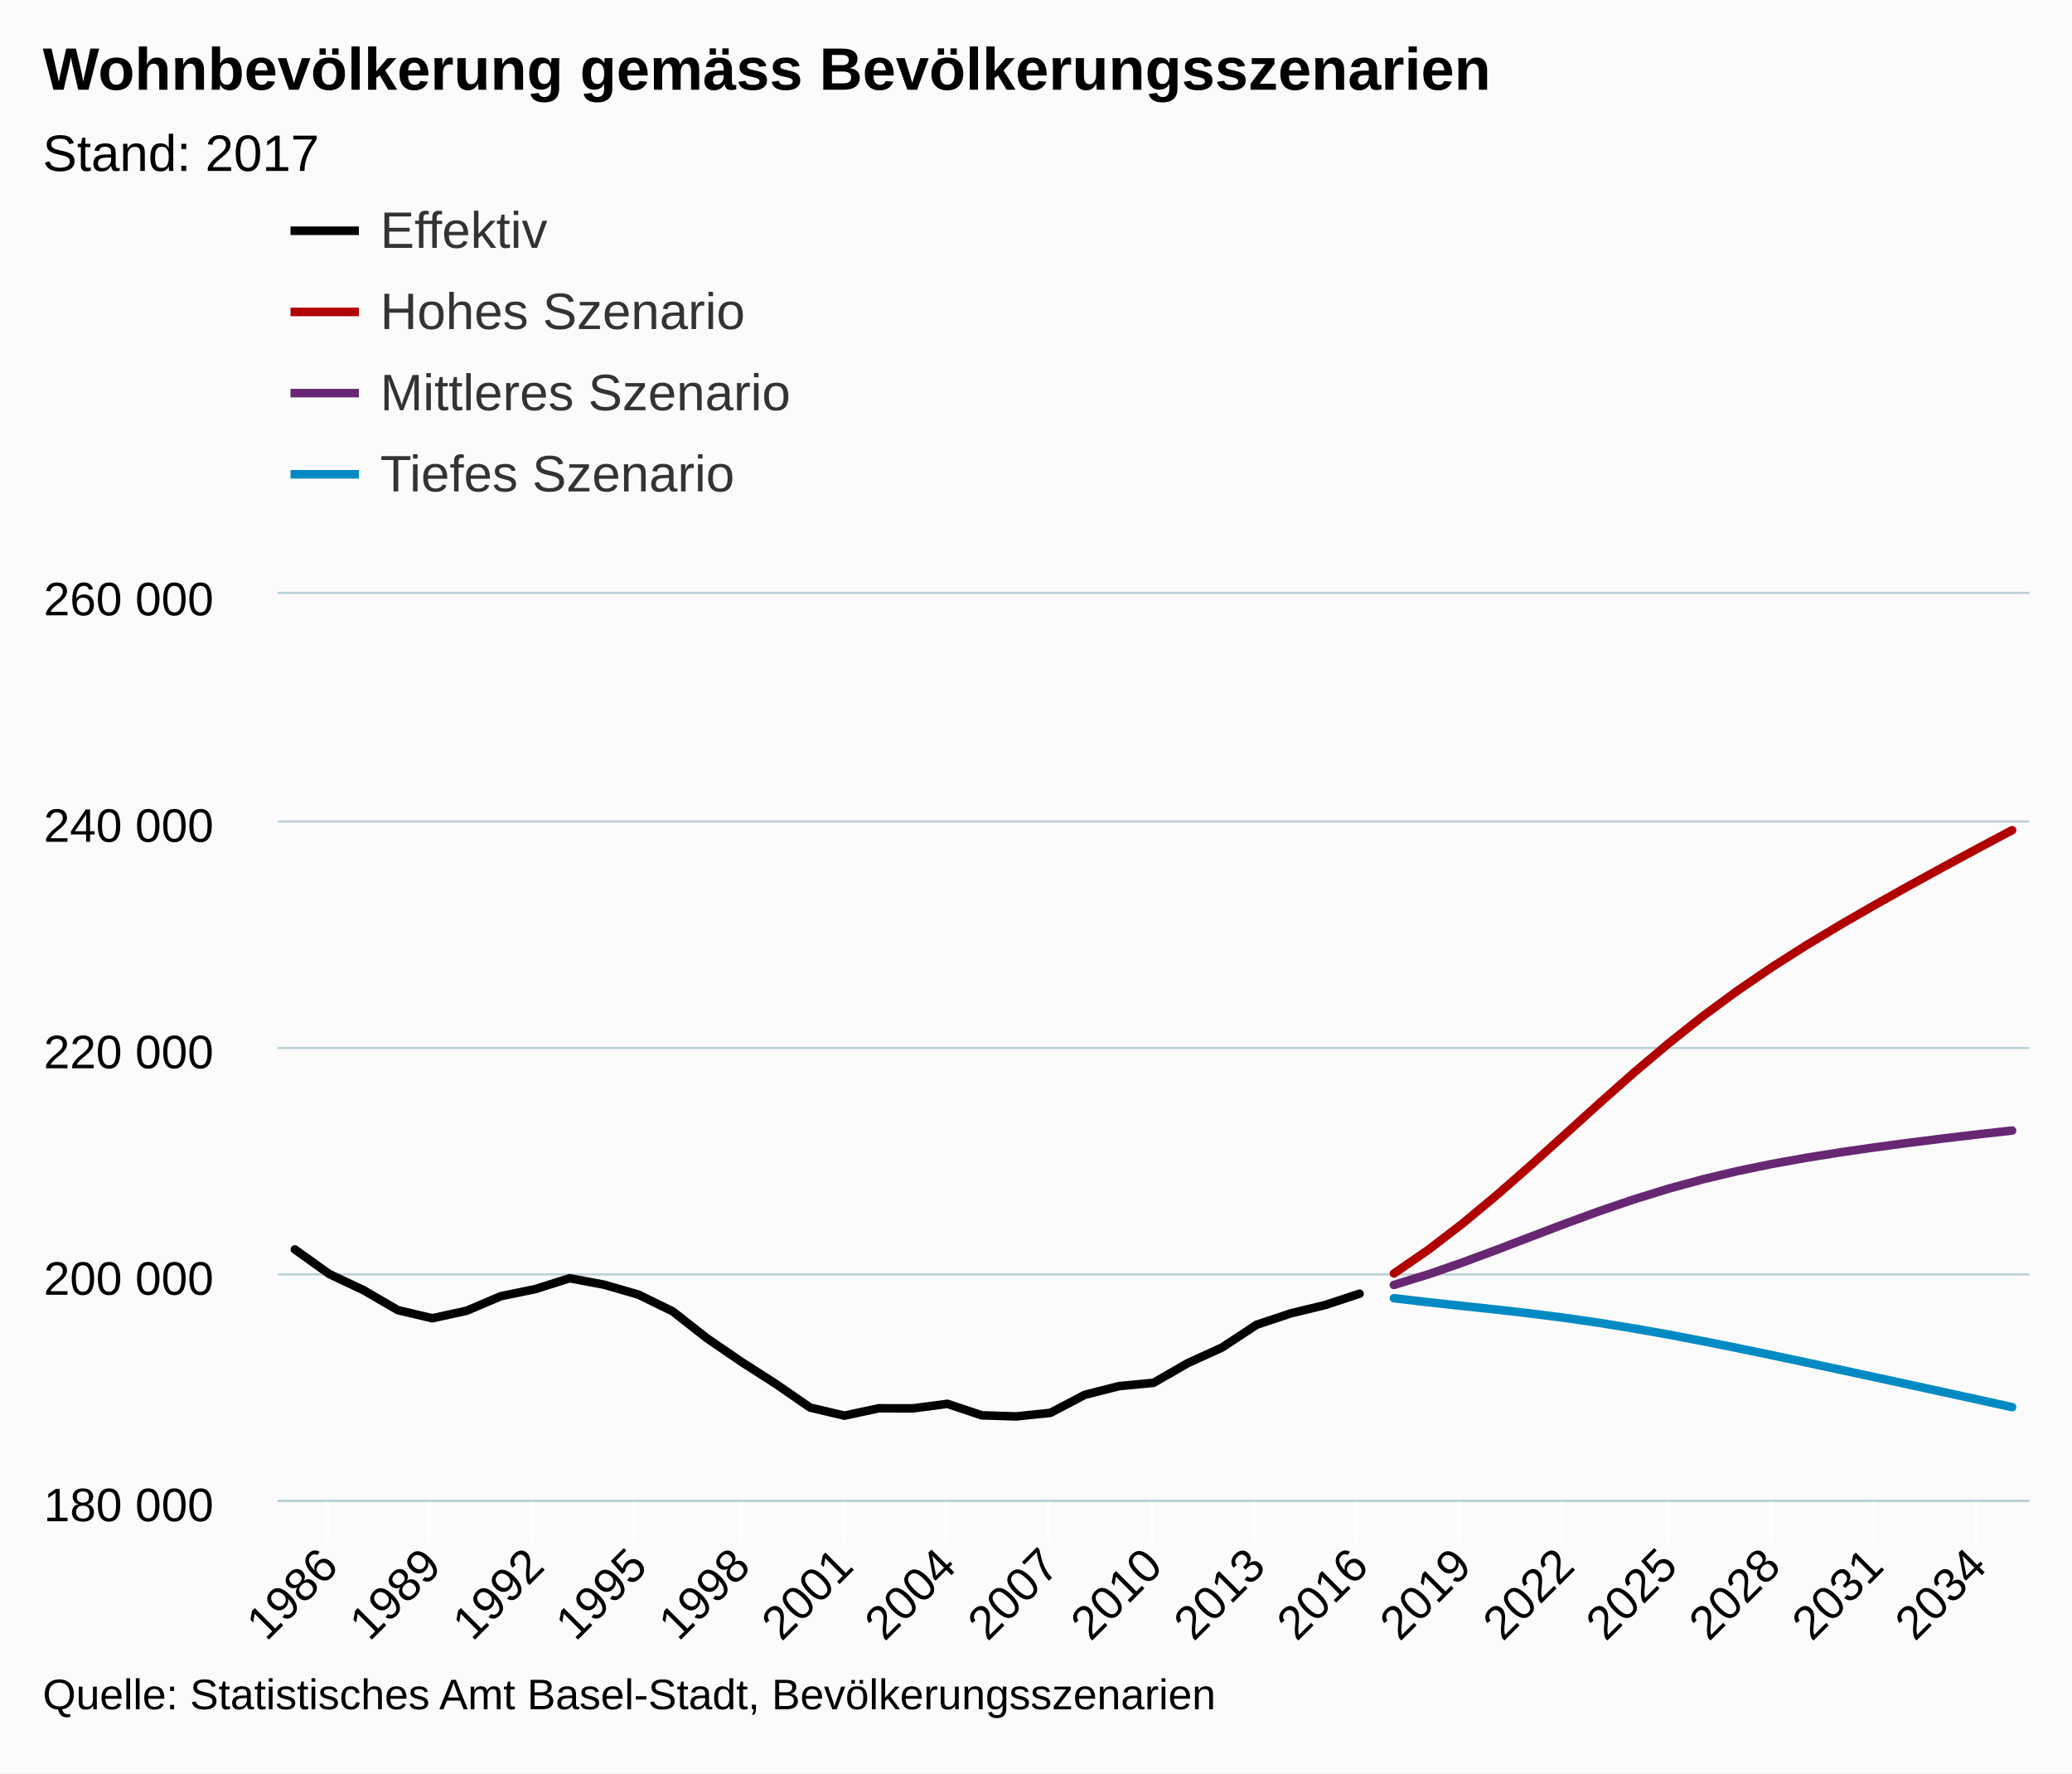
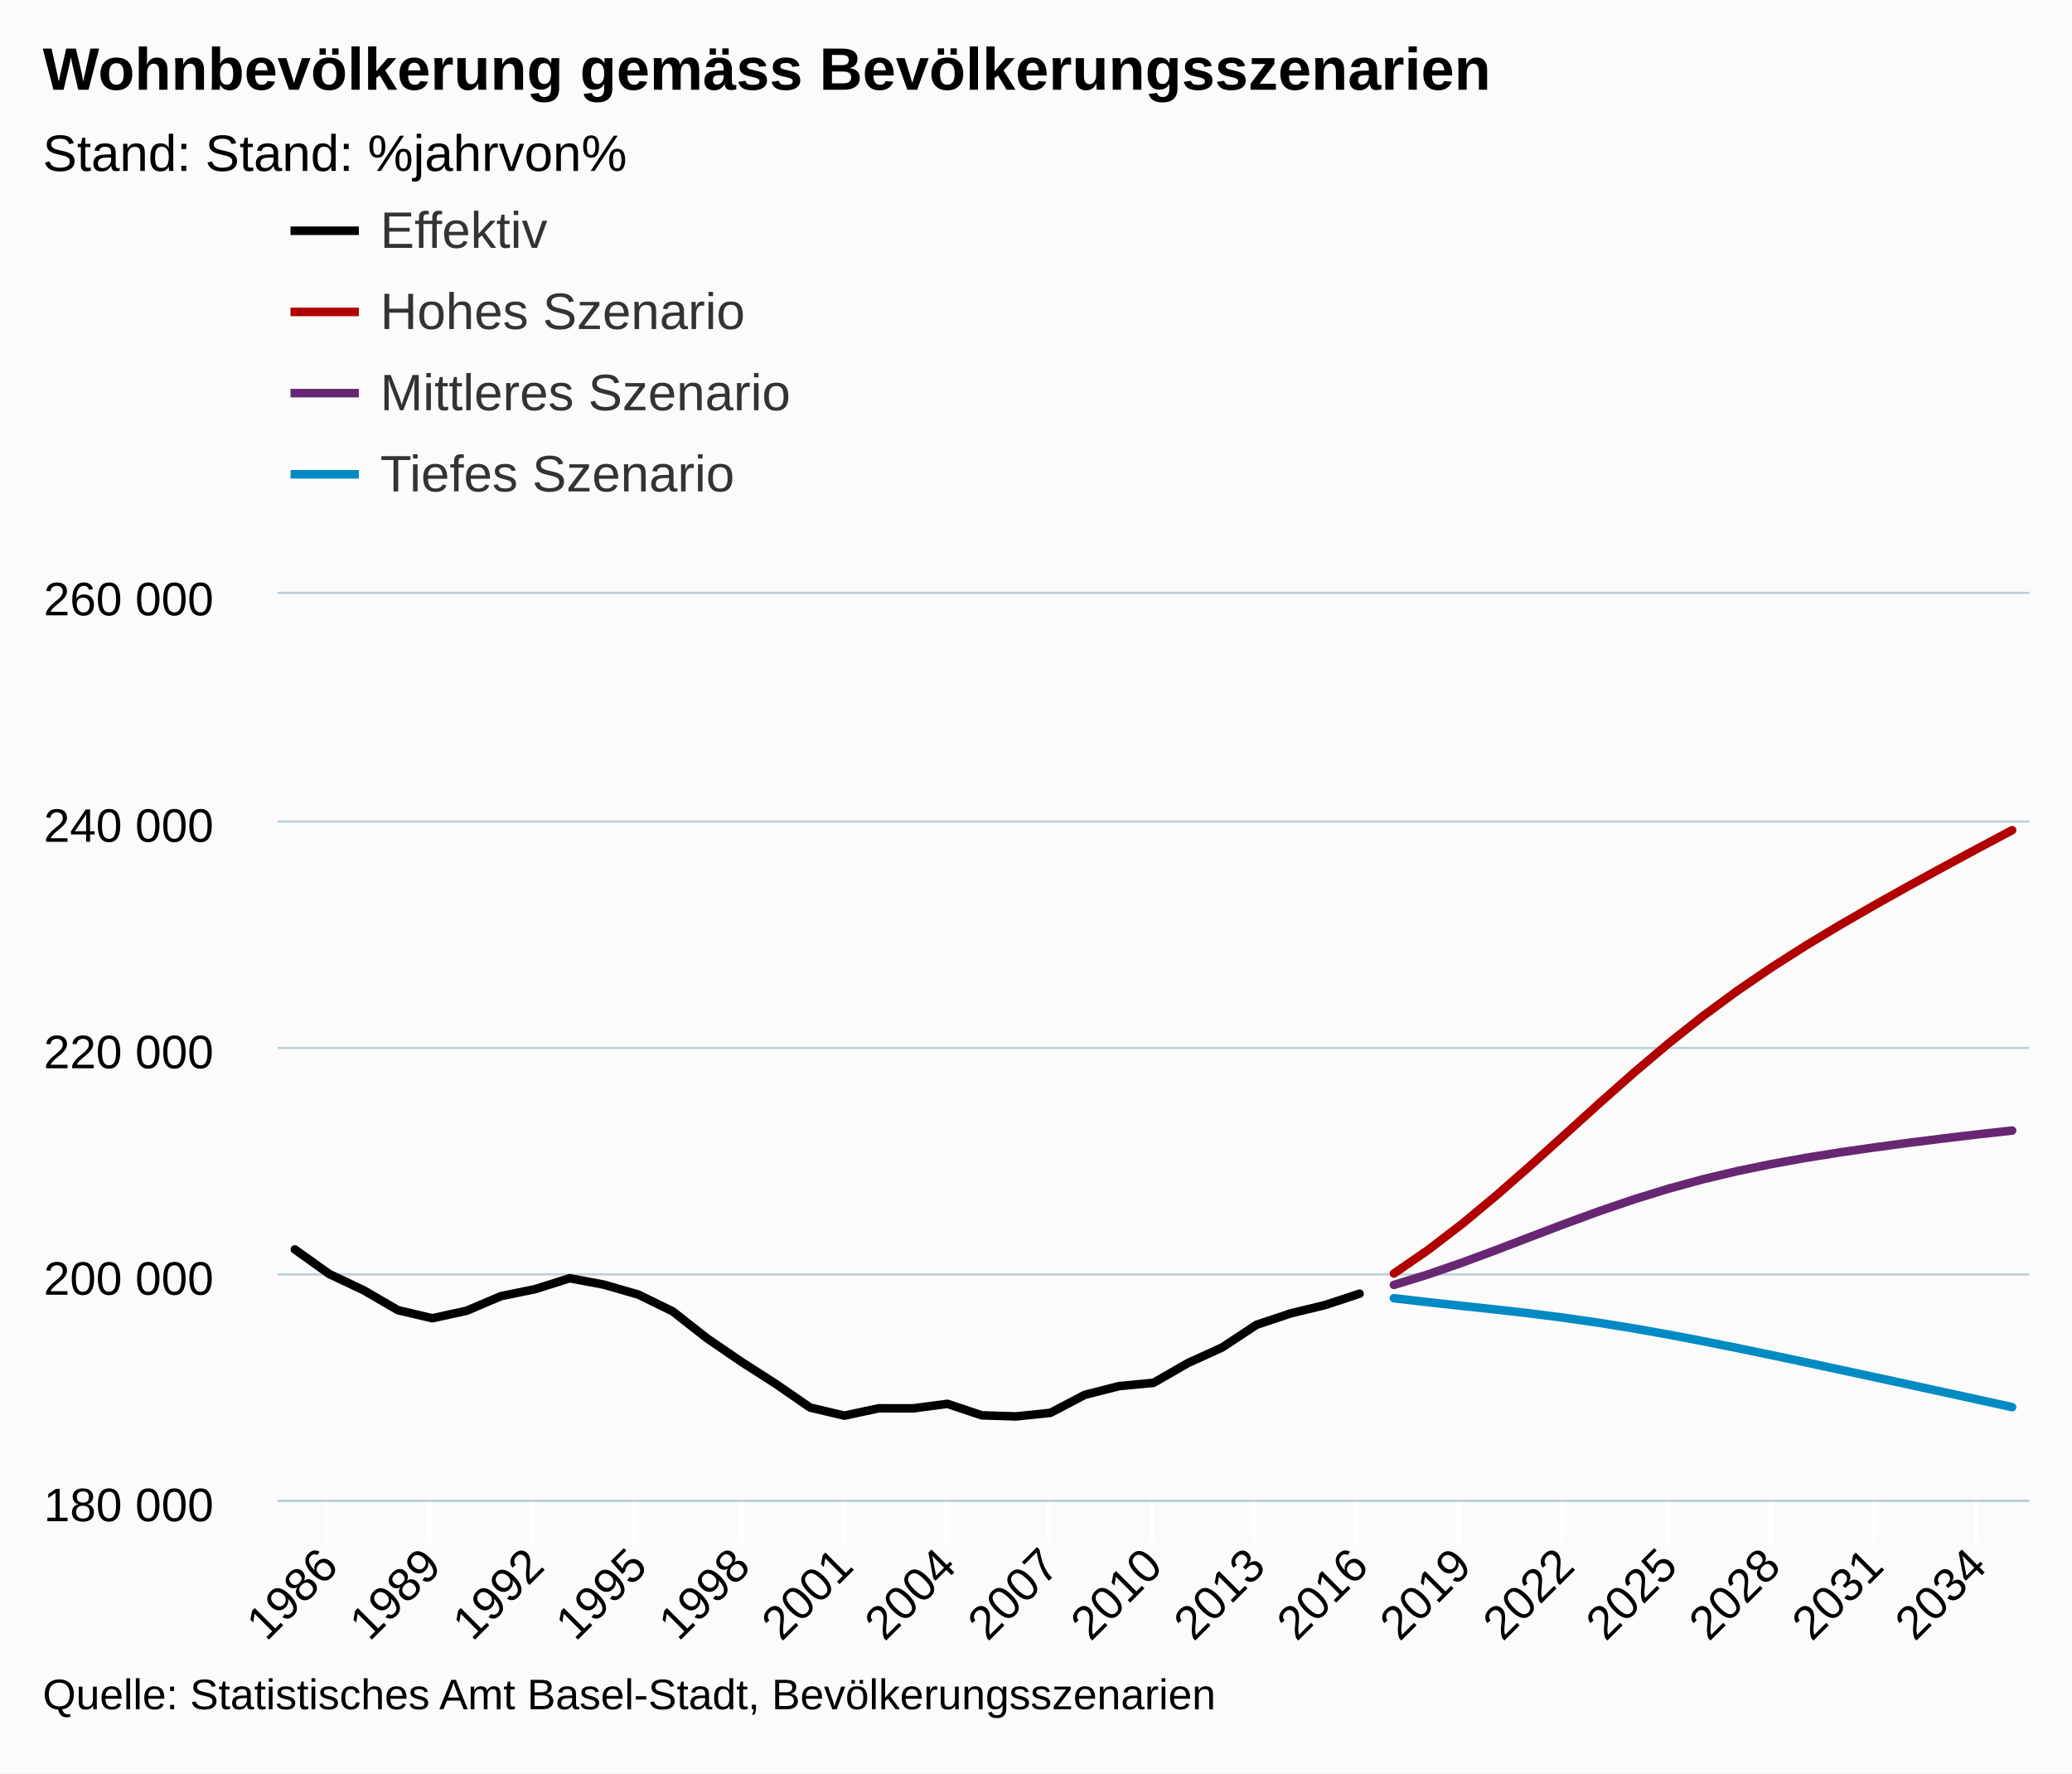
<svg xmlns="http://www.w3.org/2000/svg" version="1.1" class="highcharts-root" style="font-family:arial;font-size:12px;" viewBox="0 0 485 415">
  <defs>
    <clipPath>
      <rect x="0" y="0" width="410" height="212" fill="none" />
    </clipPath>
    <clipPath id="a">
      <rect x="0" y="0" width="410" height="212" fill="none" />
    </clipPath>
  </defs>
  <rect fill="#fbfbfb" class="highcharts-background" x="0" y="0" width="485" height="415" rx="0" ry="0" />
  <rect fill="none" class="highcharts-plot-background" x="65" y="139" width="410" height="212" />
  <g class="highcharts-pane-group" />
  <g class="highcharts-grid highcharts-xaxis-grid ">
    <path fill="none" class="highcharts-grid-line" d="M 76.5 139 L 76.5 351" opacity="1" />
    <path fill="none" class="highcharts-grid-line" d="M 100.5 139 L 100.5 351" opacity="1" />
    <path fill="none" class="highcharts-grid-line" d="M 124.5 139 L 124.5 351" opacity="1" />
    <path fill="none" class="highcharts-grid-line" d="M 148.5 139 L 148.5 351" opacity="1" />
    <path fill="none" class="highcharts-grid-line" d="M 173.5 139 L 173.5 351" opacity="1" />
    <path fill="none" class="highcharts-grid-line" d="M 197.5 139 L 197.5 351" opacity="1" />
    <path fill="none" class="highcharts-grid-line" d="M 221.5 139 L 221.5 351" opacity="1" />
    <path fill="none" class="highcharts-grid-line" d="M 245.5 139 L 245.5 351" opacity="1" />
    <path fill="none" class="highcharts-grid-line" d="M 269.5 139 L 269.5 351" opacity="1" />
    <path fill="none" class="highcharts-grid-line" d="M 293.5 139 L 293.5 351" opacity="1" />
    <path fill="none" class="highcharts-grid-line" d="M 317.5 139 L 317.5 351" opacity="1" />
    <path fill="none" class="highcharts-grid-line" d="M 341.5 139 L 341.5 351" opacity="1" />
    <path fill="none" class="highcharts-grid-line" d="M 365.5 139 L 365.5 351" opacity="1" />
    <path fill="none" class="highcharts-grid-line" d="M 390.5 139 L 390.5 351" opacity="1" />
    <path fill="none" class="highcharts-grid-line" d="M 414.5 139 L 414.5 351" opacity="1" />
    <path fill="none" class="highcharts-grid-line" d="M 438.5 139 L 438.5 351" opacity="1" />
    <path fill="none" class="highcharts-grid-line" d="M 462.5 139 L 462.5 351" opacity="1" />
  </g>
  <g class="highcharts-grid highcharts-yaxis-grid ">
    <path fill="none" stroke="#B9CFD7" stroke-width="0.5" class="highcharts-grid-line" d="M 65 351.25 L 475 351.25" opacity="1" />
    <path fill="none" stroke="#B9CFD7" stroke-width="0.5" class="highcharts-grid-line" d="M 65 298.25 L 475 298.25" opacity="1" />
    <path fill="none" stroke="#B9CFD7" stroke-width="0.5" class="highcharts-grid-line" d="M 65 245.25 L 475 245.25" opacity="1" />
    <path fill="none" stroke="#B9CFD7" stroke-width="0.5" class="highcharts-grid-line" d="M 65 192.25 L 475 192.25" opacity="1" />
    <path fill="none" stroke="#B9CFD7" stroke-width="0.5" class="highcharts-grid-line" d="M 65 138.75 L 475 138.75" opacity="1" />
  </g>
  <rect fill="none" class="highcharts-plot-border" x="65" y="139" width="410" height="212" />
  <g class="highcharts-axis highcharts-xaxis ">
    <path fill="none" class="highcharts-tick" stroke="#FFFFFF" stroke-width="1" d="M 76.5 351 L 76.5 361" opacity="1" />
    <path fill="none" class="highcharts-tick" stroke="#FFFFFF" stroke-width="1" d="M 100.5 351 L 100.5 361" opacity="1" />
    <path fill="none" class="highcharts-tick" stroke="#FFFFFF" stroke-width="1" d="M 124.5 351 L 124.5 361" opacity="1" />
    <path fill="none" class="highcharts-tick" stroke="#FFFFFF" stroke-width="1" d="M 148.5 351 L 148.5 361" opacity="1" />
    <path fill="none" class="highcharts-tick" stroke="#FFFFFF" stroke-width="1" d="M 173.5 351 L 173.5 361" opacity="1" />
    <path fill="none" class="highcharts-tick" stroke="#FFFFFF" stroke-width="1" d="M 197.5 351 L 197.5 361" opacity="1" />
    <path fill="none" class="highcharts-tick" stroke="#FFFFFF" stroke-width="1" d="M 221.5 351 L 221.5 361" opacity="1" />
    <path fill="none" class="highcharts-tick" stroke="#FFFFFF" stroke-width="1" d="M 245.5 351 L 245.5 361" opacity="1" />
    <path fill="none" class="highcharts-tick" stroke="#FFFFFF" stroke-width="1" d="M 269.5 351 L 269.5 361" opacity="1" />
    <path fill="none" class="highcharts-tick" stroke="#FFFFFF" stroke-width="1" d="M 293.5 351 L 293.5 361" opacity="1" />
    <path fill="none" class="highcharts-tick" stroke="#FFFFFF" stroke-width="1" d="M 317.5 351 L 317.5 361" opacity="1" />
    <path fill="none" class="highcharts-tick" stroke="#FFFFFF" stroke-width="1" d="M 341.5 351 L 341.5 361" opacity="1" />
    <path fill="none" class="highcharts-tick" stroke="#FFFFFF" stroke-width="1" d="M 365.5 351 L 365.5 361" opacity="1" />
    <path fill="none" class="highcharts-tick" stroke="#FFFFFF" stroke-width="1" d="M 390.5 351 L 390.5 361" opacity="1" />
    <path fill="none" class="highcharts-tick" stroke="#FFFFFF" stroke-width="1" d="M 414.5 351 L 414.5 361" opacity="1" />
    <path fill="none" class="highcharts-tick" stroke="#FFFFFF" stroke-width="1" d="M 438.5 351 L 438.5 361" opacity="1" />
    <path fill="none" class="highcharts-tick" stroke="#FFFFFF" stroke-width="1" d="M 462.5 351 L 462.5 361" opacity="1" />
    <path fill="none" class="highcharts-axis-line" stroke="#B9CFD7" stroke-width="0.5" d="M 65 351.25 L 475 351.25" />
  </g>
  <g class="highcharts-axis highcharts-yaxis ">
    <path fill="none" class="highcharts-axis-line" d="M 65 139 L 65 351" />
  </g>
  <g class="highcharts-series-group">
    <g class="highcharts-series highcharts-series-0 highcharts-line-series highcharts-color-undefined " transform="translate(65,139) scale(1 1)" clip-path="url(#a)">
      <path fill="none" d="M 4.02 153.401 L 12.059 159.146 L 20.098 162.935 L 28.137 167.607 L 36.176 169.505 L 44.216 167.748 L 52.255 164.334 L 60.294 162.686 L 68.333 160.139 L 76.373 161.645 L 84.412 163.961 L 92.451 167.885 L 100.49 174.19 L 108.529 179.691 L 116.569 184.845 L 124.608 190.4 L 132.647 192.295 L 140.686 190.575 L 148.725 190.591 L 156.765 189.533 L 164.804 192.223 L 172.843 192.475 L 180.882 191.637 L 188.922 187.424 L 196.961 185.381 L 205 184.618 L 213.039 179.999 L 221.078 176.334 L 229.118 171.034 L 237.157 168.352 L 245.196 166.409 L 253.235 163.754" class="highcharts-graph" stroke="black" stroke-width="2" stroke-linejoin="round" stroke-linecap="round" />
    </g>
    <g class="highcharts-markers highcharts-series-0 highcharts-line-series highcharts-color-undefined " transform="translate(65,139) scale(1 1)" clip-path="none" />
    <g class="highcharts-series highcharts-series-1 highcharts-line-series highcharts-color-undefined " transform="translate(65,139) scale(1 1)" clip-path="url(#a)">
      <path fill="none" d="M 261.275 159.029 L 269.314 153.501 L 277.353 147.332 L 285.392 140.651 L 293.431 133.6 L 301.471 126.347 L 309.51 119.072 L 317.549 111.96 L 325.588 105.165 L 333.627 98.789 L 341.667 92.869 L 349.706 87.384 L 357.745 82.264 L 365.784 77.43 L 373.824 72.796 L 381.863 68.296 L 389.902 63.892 L 397.941 59.559 L 405.98 55.29" class="highcharts-graph" stroke="#b00000 " stroke-width="2" stroke-linejoin="round" stroke-linecap="round" />
    </g>
    <g class="highcharts-markers highcharts-series-1 highcharts-line-series highcharts-color-undefined " transform="translate(65,139) scale(1 1)" clip-path="none" />
    <g class="highcharts-series highcharts-series-2 highcharts-line-series highcharts-color-undefined " transform="translate(65,139) scale(1 1)" clip-path="url(#a)">
      <path fill="none" d="M 261.275 161.708 L 269.314 159.233 L 277.353 156.448 L 285.392 153.462 L 293.431 150.385 L 301.471 147.329 L 309.51 144.391 L 317.549 141.653 L 325.588 139.173 L 333.627 136.978 L 341.667 135.065 L 349.706 133.406 L 357.745 131.959 L 365.784 130.674 L 373.824 129.511 L 381.863 128.435 L 389.902 127.425 L 397.941 126.474 L 405.98 125.578" class="highcharts-graph" stroke="#672773" stroke-width="2" stroke-linejoin="round" stroke-linecap="round" />
    </g>
    <g class="highcharts-markers highcharts-series-2 highcharts-line-series highcharts-color-undefined " transform="translate(65,139) scale(1 1)" clip-path="none" />
    <g class="highcharts-series highcharts-series-3 highcharts-line-series highcharts-color-undefined " transform="translate(65,139) scale(1 1)" clip-path="url(#a)">
      <path fill="none" d="M 261.275 164.811 L 269.314 165.752 L 277.353 166.624 L 285.392 167.488 L 293.431 168.407 L 301.471 169.438 L 309.51 170.602 L 317.549 171.903 L 325.588 173.331 L 333.627 174.863 L 341.667 176.474 L 349.706 178.138 L 357.745 179.84 L 365.784 181.562 L 373.824 183.293 L 381.863 185.034 L 389.902 186.78 L 397.941 188.534 L 405.98 190.302" class="highcharts-graph" stroke="#008AC3" stroke-width="2" stroke-linejoin="round" stroke-linecap="round" />
    </g>
    <g class="highcharts-markers highcharts-series-3 highcharts-line-series highcharts-color-undefined " transform="translate(65,139) scale(1 1)" clip-path="none" />
  </g>
  <text x="10" text-anchor="start" class="highcharts-title" style="color:#000000;font-size:14px;font-weight:bold;fill:#000000;" y="21">
    <tspan>Wohnbevölkerung gemäss Bevölkerungsszenarien</tspan>
  </text>
  <text x="10" text-anchor="start" class="highcharts-subtitle" style="color:#000000;font-size:12px;font-weight:normal;font-family:arial;fill:#000000;" y="40">
-     <tspan>Stand: 2017</tspan>
+     <tspan>Stand: Stand: %jahrvon%</tspan>
  </text>
  <g class="highcharts-legend" transform="translate(60,35)">
    <rect fill="none" class="highcharts-legend-box" rx="0" ry="0" x="0" y="0" width="996" height="92" visibility="visible" />
    <g>
      <g>
        <g class="highcharts-legend-item highcharts-line-series highcharts-color-undefined highcharts-series-0" transform="translate(8,8)">
          <path fill="none" d="M 0 11 L 16 11" class="highcharts-graph" stroke="black" stroke-width="2" />
          <text x="21" style="color:#333333;font-size:12px;font-weight:normal;cursor:pointer;fill:#333333;" text-anchor="start" y="15">
            <tspan>Effektiv</tspan>
          </text>
        </g>
        <g class="highcharts-legend-item highcharts-line-series highcharts-color-undefined highcharts-series-1" transform="translate(8,27)">
          <path fill="none" d="M 0 11 L 16 11" class="highcharts-graph" stroke="#b00000 " stroke-width="2" />
          <text x="21" y="15" style="color:#333333;font-size:12px;font-weight:normal;cursor:pointer;fill:#333333;" text-anchor="start">
            <tspan>Hohes Szenario</tspan>
          </text>
        </g>
        <g class="highcharts-legend-item highcharts-line-series highcharts-color-undefined highcharts-series-2" transform="translate(8,46)">
          <path fill="none" d="M 0 11 L 16 11" class="highcharts-graph" stroke="#672773" stroke-width="2" />
          <text x="21" y="15" style="color:#333333;font-size:12px;font-weight:normal;cursor:pointer;fill:#333333;" text-anchor="start">
            <tspan>Mittleres Szenario</tspan>
          </text>
        </g>
        <g class="highcharts-legend-item highcharts-line-series highcharts-color-undefined highcharts-series-3" transform="translate(8,65)">
          <path fill="none" d="M 0 11 L 16 11" class="highcharts-graph" stroke="#008AC3" stroke-width="2" />
          <text x="21" y="15" style="color:#333333;font-size:12px;font-weight:normal;cursor:pointer;fill:#333333;" text-anchor="start">
            <tspan>Tiefes Szenario</tspan>
          </text>
        </g>
      </g>
    </g>
  </g>
  <g class="highcharts-axis-labels highcharts-xaxis-labels ">
    <text x="79.652" style="color:#000000;cursor:default;font-size:11px;fill:#000000;" text-anchor="end" transform="translate(0,0) rotate(-45 79.65155 367)" y="367" opacity="1">
      <tspan>1986</tspan>
    </text>
    <text x="103.769" style="color:#000000;cursor:default;font-size:11px;fill:#000000;" text-anchor="end" transform="translate(0,0) rotate(-45 103.7692 367)" y="367" opacity="1">
      <tspan>1989</tspan>
    </text>
    <text x="127.887" style="color:#000000;cursor:default;font-size:11px;fill:#000000;" text-anchor="end" transform="translate(0,0) rotate(-45 127.8868 367)" y="367" opacity="1">
      <tspan>1992</tspan>
    </text>
    <text x="152.004" style="color:#000000;cursor:default;font-size:11px;fill:#000000;" text-anchor="end" transform="translate(0,0) rotate(-45 152.0045 367)" y="367" opacity="1">
      <tspan>1995</tspan>
    </text>
    <text x="176.122" style="color:#000000;cursor:default;font-size:11px;fill:#000000;" text-anchor="end" transform="translate(0,0) rotate(-45 176.1221 367)" y="367" opacity="1">
      <tspan>1998</tspan>
    </text>
    <text x="200.24" style="color:#000000;cursor:default;font-size:11px;fill:#000000;" text-anchor="end" transform="translate(0,0) rotate(-45 200.2398 367)" y="367" opacity="1">
      <tspan>2001</tspan>
    </text>
    <text x="224.357" style="color:#000000;cursor:default;font-size:11px;fill:#000000;" text-anchor="end" transform="translate(0,0) rotate(-45 224.3574 367)" y="367" opacity="1">
      <tspan>2004</tspan>
    </text>
    <text x="248.475" style="color:#000000;cursor:default;font-size:11px;fill:#000000;" text-anchor="end" transform="translate(0,0) rotate(-45 248.4751 367)" y="367" opacity="1">
      <tspan>2007</tspan>
    </text>
    <text x="272.593" style="color:#000000;cursor:default;font-size:11px;fill:#000000;" text-anchor="end" transform="translate(0,0) rotate(-45 272.5927 367)" y="367" opacity="1">
      <tspan>2010</tspan>
    </text>
    <text x="296.71" style="color:#000000;cursor:default;font-size:11px;fill:#000000;" text-anchor="end" transform="translate(0,0) rotate(-45 296.7104 367)" y="367" opacity="1">
      <tspan>2013</tspan>
    </text>
    <text x="320.828" style="color:#000000;cursor:default;font-size:11px;fill:#000000;" text-anchor="end" transform="translate(0,0) rotate(-45 320.828 367)" y="367" opacity="1">
      <tspan>2016</tspan>
    </text>
    <text x="344.946" style="color:#000000;cursor:default;font-size:11px;fill:#000000;" text-anchor="end" transform="translate(0,0) rotate(-45 344.9457 367)" y="367" opacity="1">
      <tspan>2019</tspan>
    </text>
    <text x="369.063" style="color:#000000;cursor:default;font-size:11px;fill:#000000;" text-anchor="end" transform="translate(0,0) rotate(-45 369.0633 367)" y="367" opacity="1">
      <tspan>2022</tspan>
    </text>
    <text x="393.181" style="color:#000000;cursor:default;font-size:11px;fill:#000000;" text-anchor="end" transform="translate(0,0) rotate(-45 393.181 367)" y="367" opacity="1">
      <tspan>2025</tspan>
    </text>
    <text x="417.299" style="color:#000000;cursor:default;font-size:11px;fill:#000000;" text-anchor="end" transform="translate(0,0) rotate(-45 417.2986 367)" y="367" opacity="1">
      <tspan>2028</tspan>
    </text>
    <text x="441.416" style="color:#000000;cursor:default;font-size:11px;fill:#000000;" text-anchor="end" transform="translate(0,0) rotate(-45 441.4163 367)" y="367" opacity="1">
      <tspan>2031</tspan>
    </text>
    <text x="465.534" style="color:#000000;cursor:default;font-size:11px;fill:#000000;" text-anchor="end" transform="translate(0,0) rotate(-45 465.5339 367)" y="367" opacity="1">
      <tspan>2034</tspan>
    </text>
  </g>
  <g class="highcharts-axis-labels highcharts-yaxis-labels ">
    <text x="50" style="color:#000000;cursor:default;font-size:11px;fill:#000000;" text-anchor="end" transform="translate(0,0)" y="356" opacity="1">
      <tspan>180 000</tspan>
    </text>
    <text x="50" style="color:#000000;cursor:default;font-size:11px;fill:#000000;" text-anchor="end" transform="translate(0,0)" y="303" opacity="1">
      <tspan>200 000</tspan>
    </text>
    <text x="50" style="color:#000000;cursor:default;font-size:11px;fill:#000000;" text-anchor="end" transform="translate(0,0)" y="250" opacity="1">
      <tspan>220 000</tspan>
    </text>
    <text x="50" style="color:#000000;cursor:default;font-size:11px;fill:#000000;" text-anchor="end" transform="translate(0,0)" y="197" opacity="1">
      <tspan>240 000</tspan>
    </text>
    <text x="50" style="color:#000000;cursor:default;font-size:11px;fill:#000000;" text-anchor="end" transform="translate(0,0)" y="144" opacity="1">
      <tspan>260 000</tspan>
    </text>
  </g>
  <text x="10" class="highcharts-credits" text-anchor="start" style="cursor:default;color:#000000;font-size:10px;fill:#000000;" y="400">
    <tspan>Quelle: Statistisches Amt Basel-Stadt, Bevölkerungsszenarien</tspan>
  </text>
</svg>
